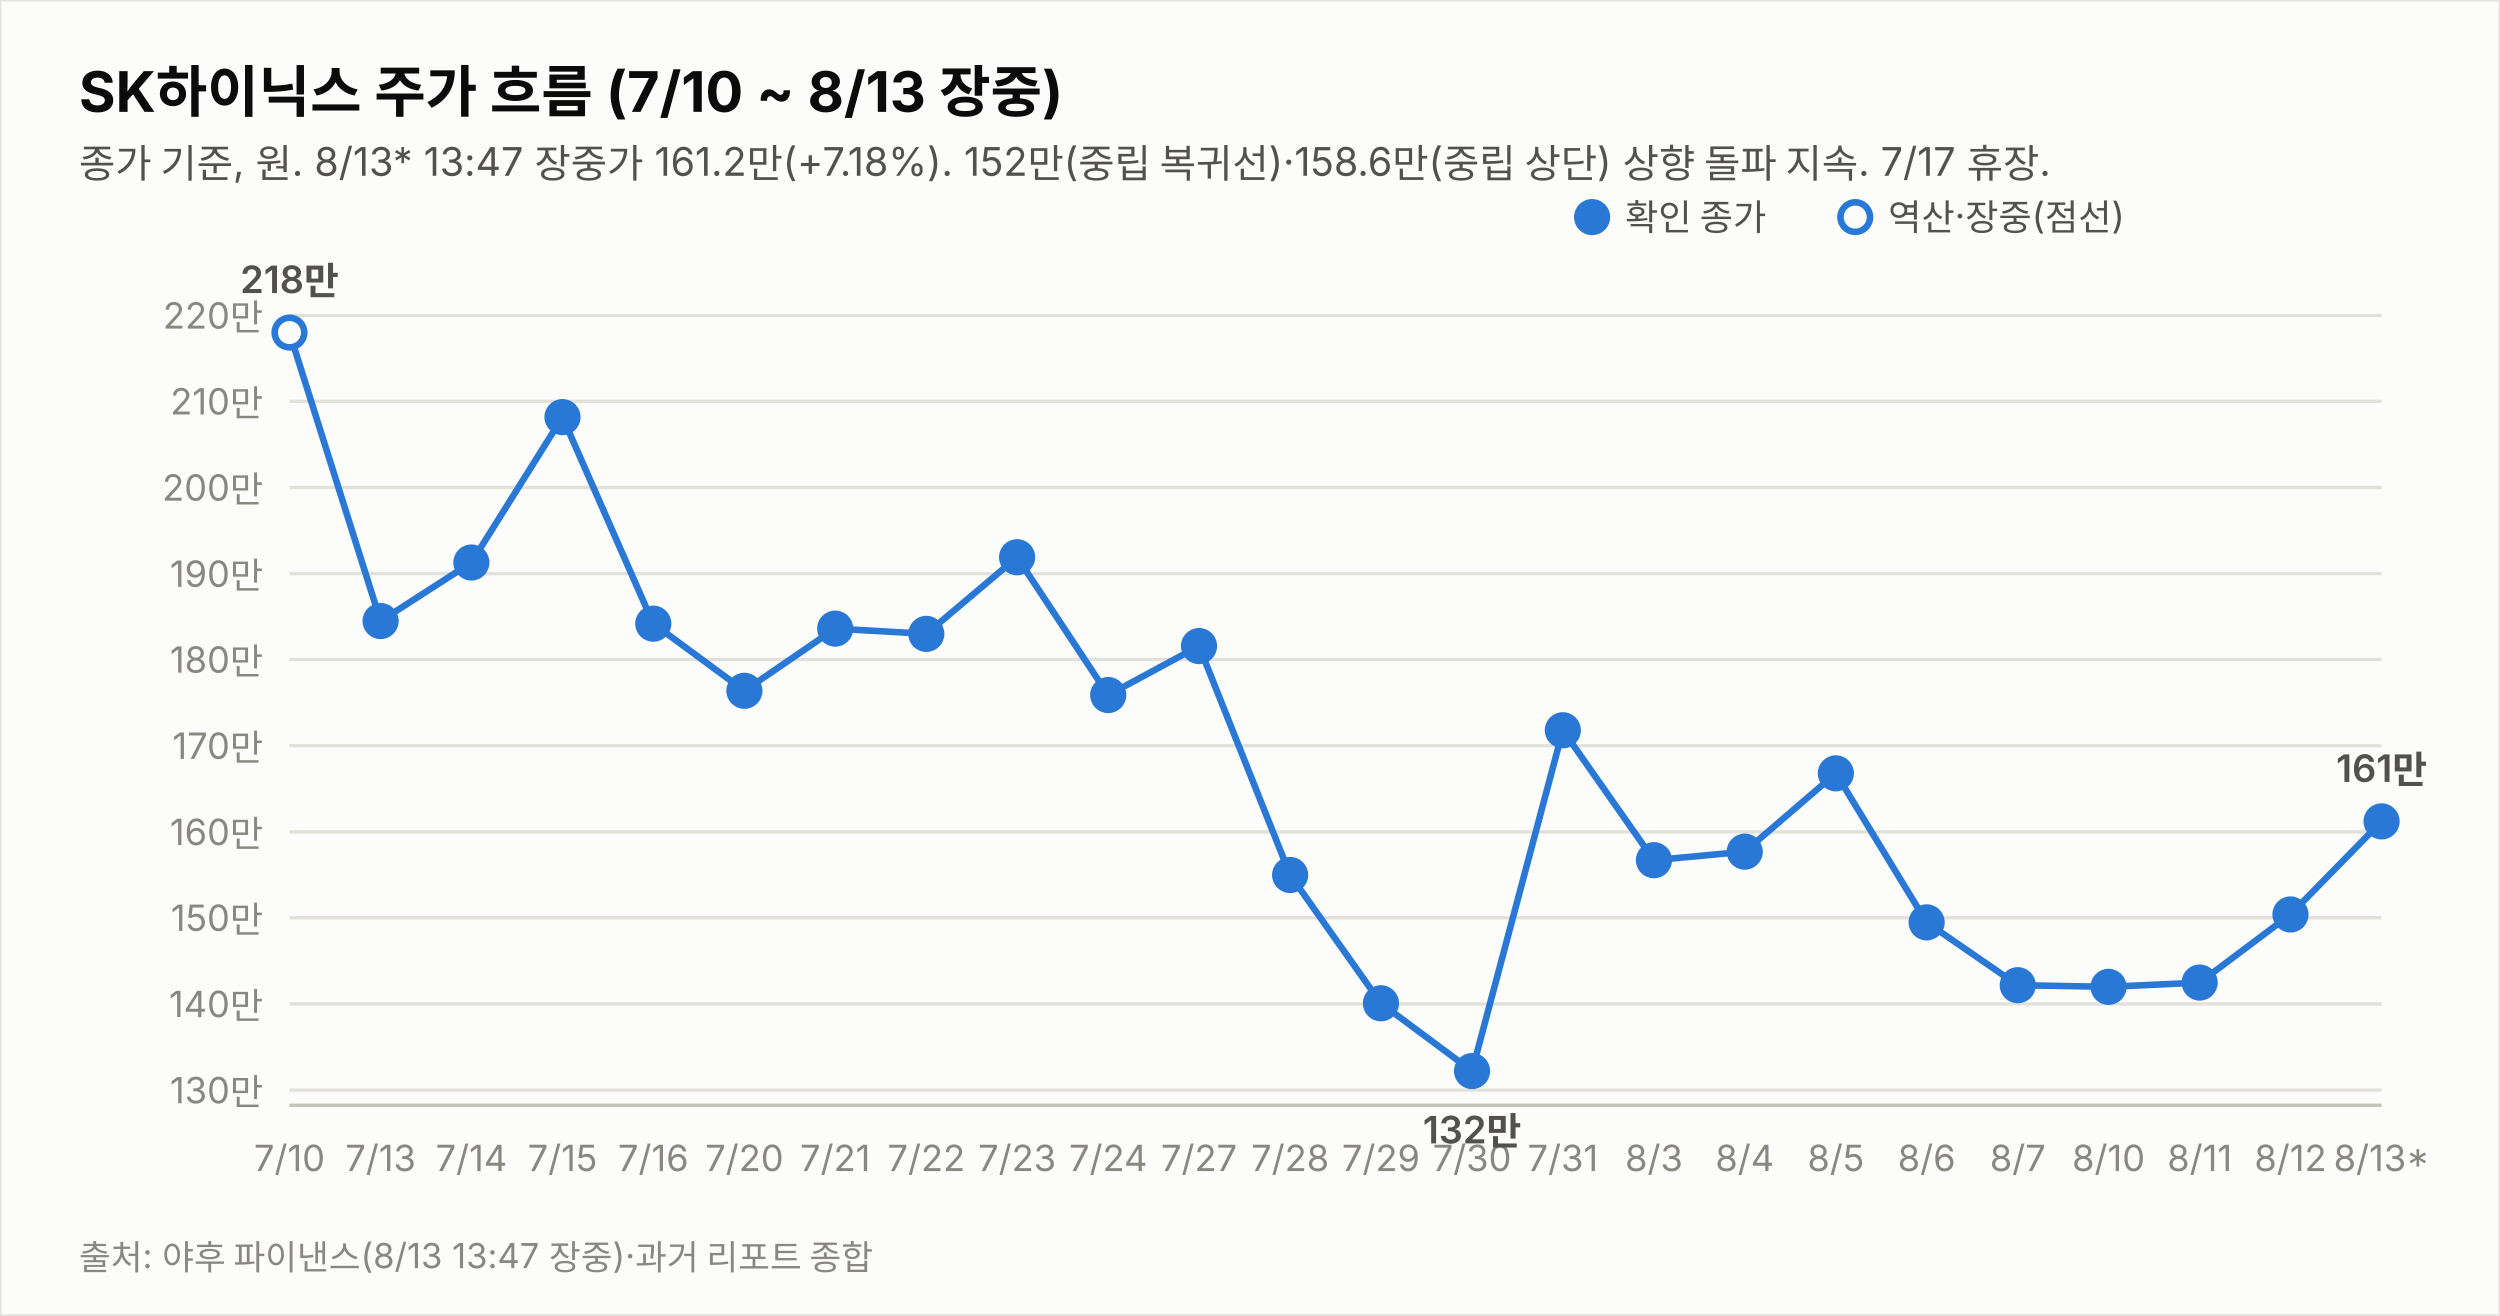
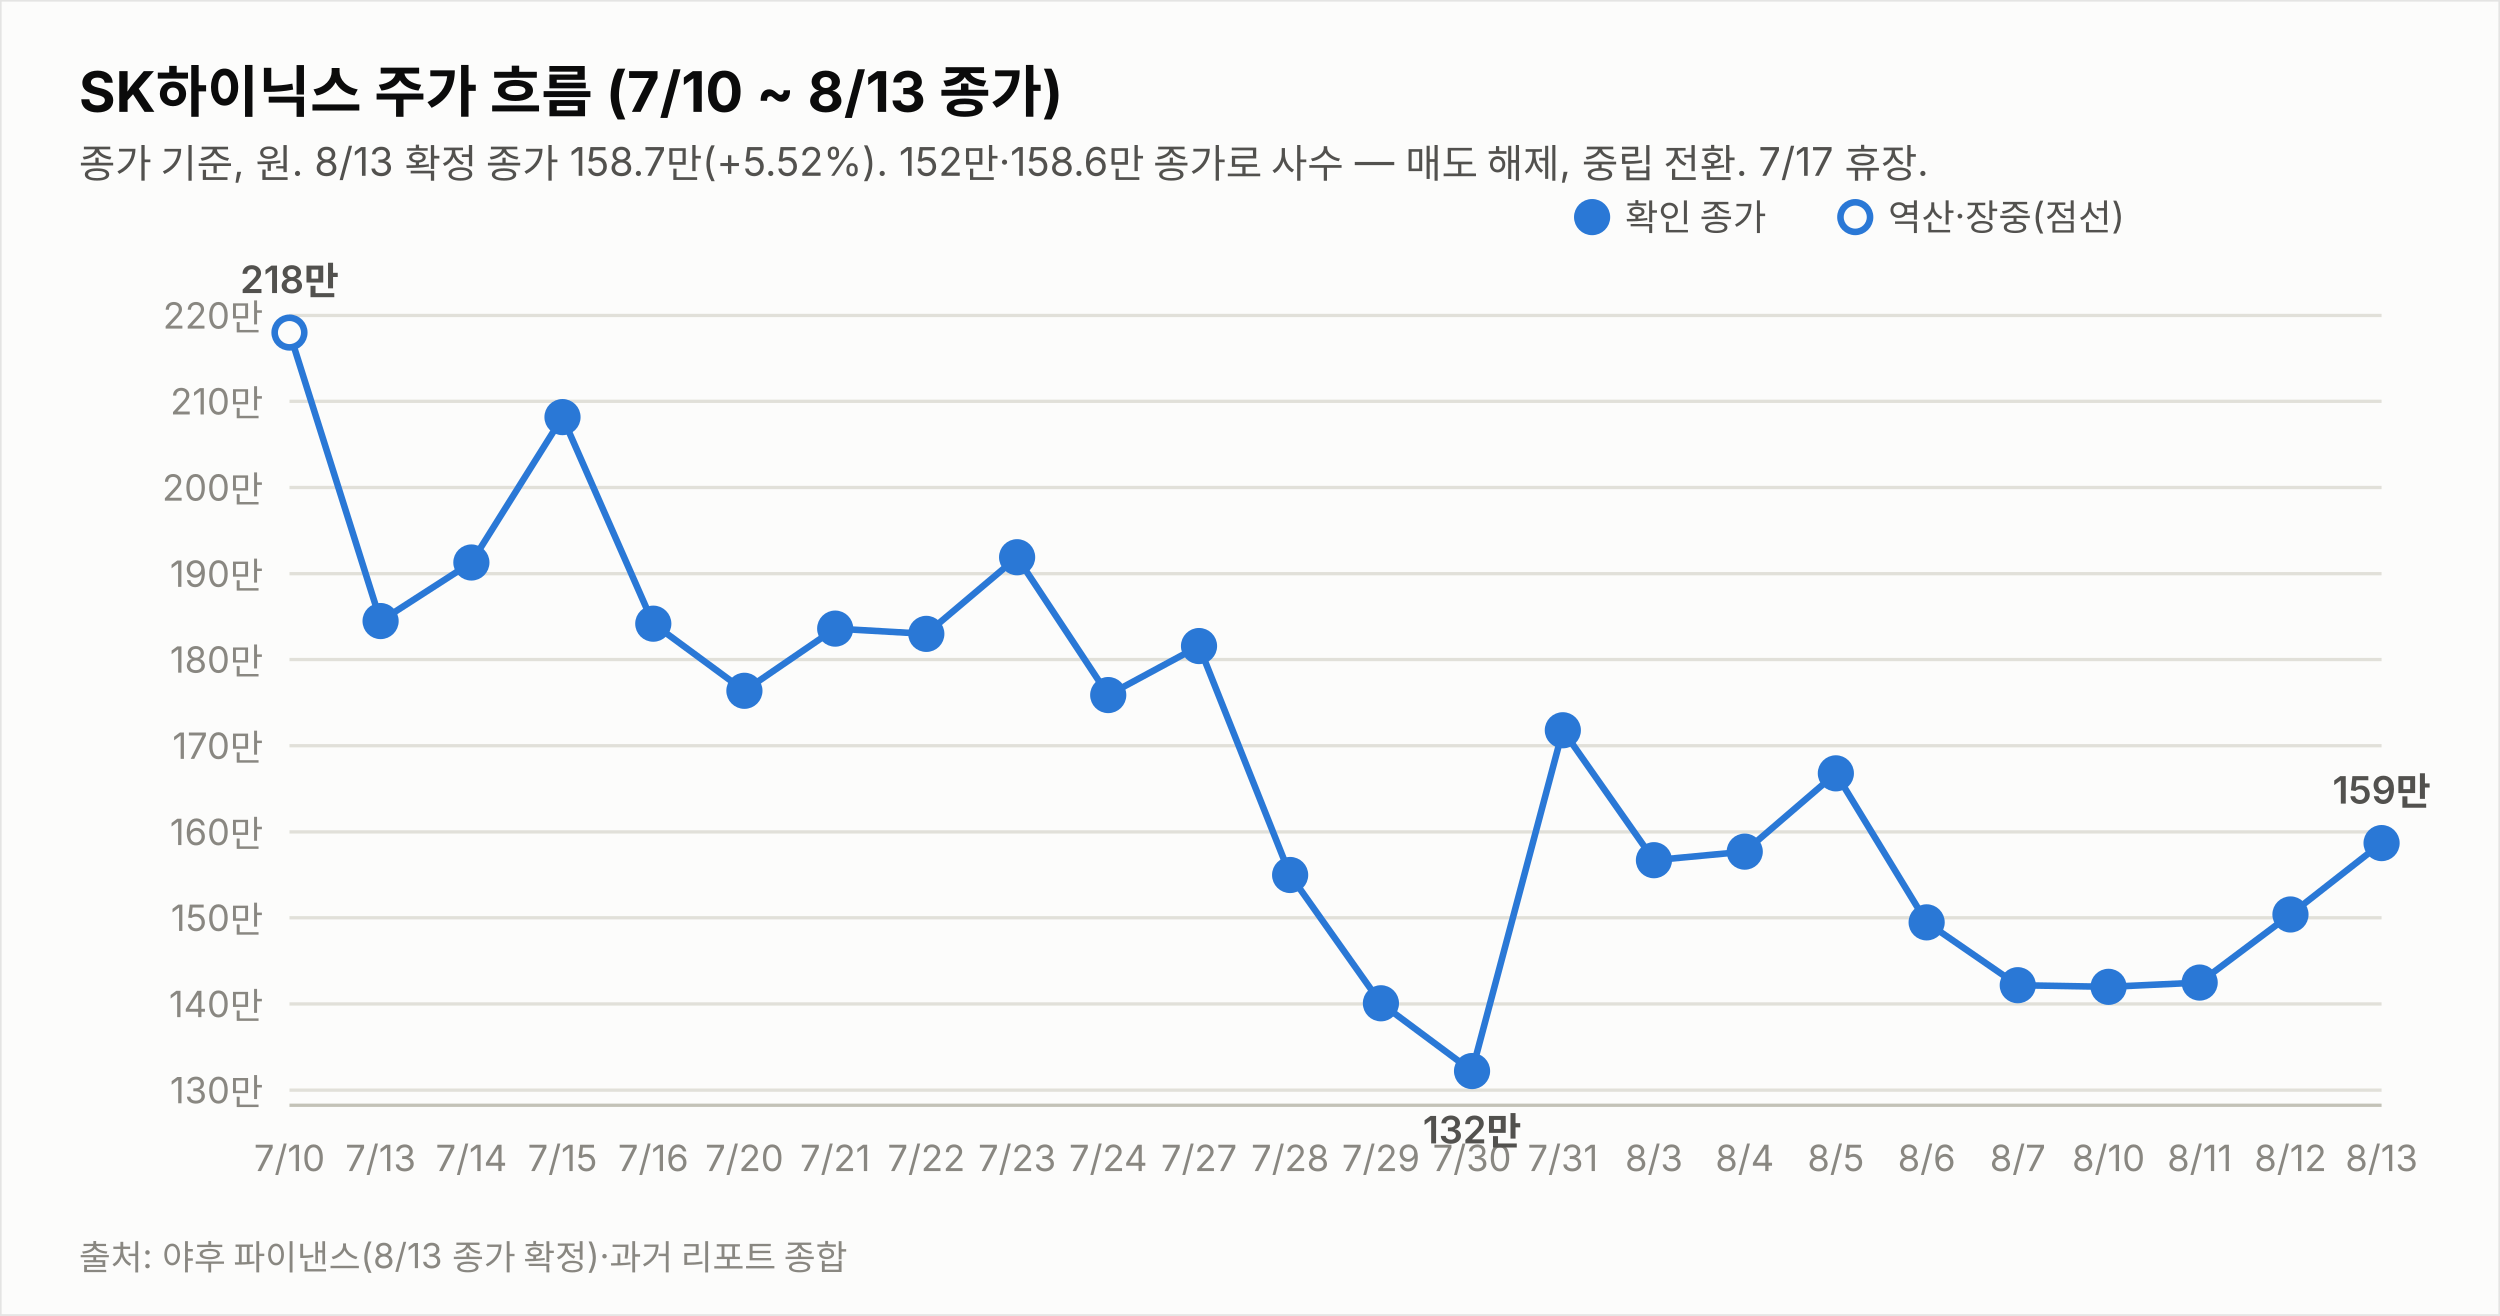
<svg xmlns="http://www.w3.org/2000/svg" width="760" height="400" viewBox="0 0 760 400" font-family="system-ui,-apple-system,&quot;Segoe UI&quot;,&quot;Malgun Gothic&quot;,&quot;Apple SD Gothic Neo&quot;,sans-serif">
  <rect width="760" height="400" fill="#fcfcfb" stroke="rgba(11,11,11,0.10)" />
-   <text x="24" y="34" font-size="17" font-weight="700" fill="#0b0b0b">SK하이닉스 주가 흐름 (7/10 ~ 8/13 장중)</text>
-   <text x="24" y="54" font-size="12" fill="#52514e">종가 기준, 원. 8/13* 13:47 장중가 161.2만(+7.18%). 152만(중립 복귀선)·158.6만(중립 상단) 상향 돌파 지속. 7/17 휴장.</text>
+   <text x="24" y="34" font-size="17" font-weight="700" fill="#0b0b0b">SK하이닉스 주가 흐름 (7/10 ~ 8/13 종가)</text>
+   <text x="24" y="54" font-size="12" fill="#52514e">종가 기준, 원. 8/13 확정 종가 158.7만(+5.52%). 152만·158.6만 종가로 사수 — 매도 해제, 중립 전환. 7/17 휴장.</text>
  <line x1="88" y1="331.4" x2="724" y2="331.4" stroke="#e1e0d9" stroke-width="1" />
  <text x="80" y="335.4" font-size="11" fill="#898781" text-anchor="end" style="font-variant-numeric:tabular-nums">130만</text>
  <line x1="88" y1="305.2" x2="724" y2="305.2" stroke="#e1e0d9" stroke-width="1" />
  <text x="80" y="309.2" font-size="11" fill="#898781" text-anchor="end" style="font-variant-numeric:tabular-nums">140만</text>
  <line x1="88" y1="279.0" x2="724" y2="279.0" stroke="#e1e0d9" stroke-width="1" />
  <text x="80" y="283.0" font-size="11" fill="#898781" text-anchor="end" style="font-variant-numeric:tabular-nums">150만</text>
  <line x1="88" y1="252.9" x2="724" y2="252.9" stroke="#e1e0d9" stroke-width="1" />
  <text x="80" y="256.9" font-size="11" fill="#898781" text-anchor="end" style="font-variant-numeric:tabular-nums">160만</text>
  <line x1="88" y1="226.7" x2="724" y2="226.7" stroke="#e1e0d9" stroke-width="1" />
  <text x="80" y="230.7" font-size="11" fill="#898781" text-anchor="end" style="font-variant-numeric:tabular-nums">170만</text>
  <line x1="88" y1="200.5" x2="724" y2="200.5" stroke="#e1e0d9" stroke-width="1" />
  <text x="80" y="204.5" font-size="11" fill="#898781" text-anchor="end" style="font-variant-numeric:tabular-nums">180만</text>
  <line x1="88" y1="174.4" x2="724" y2="174.4" stroke="#e1e0d9" stroke-width="1" />
  <text x="80" y="178.4" font-size="11" fill="#898781" text-anchor="end" style="font-variant-numeric:tabular-nums">190만</text>
  <line x1="88" y1="148.2" x2="724" y2="148.2" stroke="#e1e0d9" stroke-width="1" />
  <text x="80" y="152.2" font-size="11" fill="#898781" text-anchor="end" style="font-variant-numeric:tabular-nums">200만</text>
  <line x1="88" y1="122.0" x2="724" y2="122.0" stroke="#e1e0d9" stroke-width="1" />
  <text x="80" y="126.0" font-size="11" fill="#898781" text-anchor="end" style="font-variant-numeric:tabular-nums">210만</text>
  <line x1="88" y1="95.9" x2="724" y2="95.9" stroke="#e1e0d9" stroke-width="1" />
  <text x="80" y="99.9" font-size="11" fill="#898781" text-anchor="end" style="font-variant-numeric:tabular-nums">220만</text>
  <line x1="88" y1="336" x2="724" y2="336" stroke="#c3c2b7" stroke-width="1" />
-   <path d="M88.0,101.1 L115.7,188.8 L143.3,171.0 L171.0,126.8 L198.6,189.6 L226.3,210.0 L253.9,191.1 L281.6,192.7 L309.2,169.4 L336.9,211.3 L364.5,196.4 L392.2,266.0 L419.8,305.0 L447.5,325.6 L475.1,222.0 L502.8,261.5 L530.4,258.9 L558.1,235.1 L585.7,280.4 L613.4,299.5 L641.0,300.0 L668.7,298.7 L696.3,278.0 L724.0,249.7" fill="none" stroke="#2a78d6" stroke-width="2" />
+   <path d="M88.0,101.1 L115.7,188.8 L143.3,171.0 L171.0,126.8 L198.6,189.6 L226.3,210.0 L253.9,191.1 L281.6,192.7 L309.2,169.4 L336.9,211.3 L364.5,196.4 L392.2,266.0 L419.8,305.0 L447.5,325.6 L475.1,222.0 L502.8,261.5 L530.4,258.9 L558.1,235.1 L585.7,280.4 L613.4,299.5 L641.0,300.0 L668.7,298.7 L696.3,278.0 L724.0,256.3" fill="none" stroke="#2a78d6" stroke-width="2" />
  <circle cx="88.0" cy="101.1" r="4.5" fill="#fcfcfb" stroke="#2a78d6" stroke-width="2" />
  <text x="88.0" y="356" font-size="11" fill="#898781" text-anchor="middle">7/10</text>
  <text x="88.0" y="89.1" font-size="11.5" font-weight="600" fill="#52514e" text-anchor="middle" style="font-variant-numeric:tabular-nums">218만</text>
  <circle cx="115.7" cy="188.8" r="4.5" fill="#2a78d6" stroke="#2a78d6" stroke-width="2" />
  <text x="115.7" y="356" font-size="11" fill="#898781" text-anchor="middle">7/13</text>
  <circle cx="143.3" cy="171.0" r="4.5" fill="#2a78d6" stroke="#2a78d6" stroke-width="2" />
  <text x="143.3" y="356" font-size="11" fill="#898781" text-anchor="middle">7/14</text>
  <circle cx="171.0" cy="126.8" r="4.5" fill="#2a78d6" stroke="#2a78d6" stroke-width="2" />
  <text x="171.0" y="356" font-size="11" fill="#898781" text-anchor="middle">7/15</text>
  <circle cx="198.6" cy="189.6" r="4.5" fill="#2a78d6" stroke="#2a78d6" stroke-width="2" />
  <text x="198.6" y="356" font-size="11" fill="#898781" text-anchor="middle">7/16</text>
  <circle cx="226.3" cy="210.0" r="4.5" fill="#2a78d6" stroke="#2a78d6" stroke-width="2" />
  <text x="226.3" y="356" font-size="11" fill="#898781" text-anchor="middle">7/20</text>
  <circle cx="253.9" cy="191.1" r="4.5" fill="#2a78d6" stroke="#2a78d6" stroke-width="2" />
  <text x="253.9" y="356" font-size="11" fill="#898781" text-anchor="middle">7/21</text>
  <circle cx="281.6" cy="192.7" r="4.5" fill="#2a78d6" stroke="#2a78d6" stroke-width="2" />
  <text x="281.6" y="356" font-size="11" fill="#898781" text-anchor="middle">7/22</text>
  <circle cx="309.2" cy="169.4" r="4.5" fill="#2a78d6" stroke="#2a78d6" stroke-width="2" />
  <text x="309.2" y="356" font-size="11" fill="#898781" text-anchor="middle">7/23</text>
  <circle cx="336.9" cy="211.3" r="4.5" fill="#2a78d6" stroke="#2a78d6" stroke-width="2" />
  <text x="336.9" y="356" font-size="11" fill="#898781" text-anchor="middle">7/24</text>
  <circle cx="364.5" cy="196.4" r="4.5" fill="#2a78d6" stroke="#2a78d6" stroke-width="2" />
  <text x="364.5" y="356" font-size="11" fill="#898781" text-anchor="middle">7/27</text>
  <circle cx="392.2" cy="266.0" r="4.5" fill="#2a78d6" stroke="#2a78d6" stroke-width="2" />
  <text x="392.2" y="356" font-size="11" fill="#898781" text-anchor="middle">7/28</text>
  <circle cx="419.8" cy="305.0" r="4.5" fill="#2a78d6" stroke="#2a78d6" stroke-width="2" />
  <text x="419.8" y="356" font-size="11" fill="#898781" text-anchor="middle">7/29</text>
  <circle cx="447.5" cy="325.6" r="4.5" fill="#2a78d6" stroke="#2a78d6" stroke-width="2" />
  <text x="447.5" y="356" font-size="11" fill="#898781" text-anchor="middle">7/30</text>
  <text x="447.5" y="347.6" font-size="11.5" font-weight="600" fill="#52514e" text-anchor="middle" style="font-variant-numeric:tabular-nums">132만</text>
  <circle cx="475.1" cy="222.0" r="4.5" fill="#2a78d6" stroke="#2a78d6" stroke-width="2" />
  <text x="475.1" y="356" font-size="11" fill="#898781" text-anchor="middle">7/31</text>
  <circle cx="502.8" cy="261.5" r="4.5" fill="#2a78d6" stroke="#2a78d6" stroke-width="2" />
  <text x="502.8" y="356" font-size="11" fill="#898781" text-anchor="middle">8/3</text>
  <circle cx="530.4" cy="258.9" r="4.5" fill="#2a78d6" stroke="#2a78d6" stroke-width="2" />
  <text x="530.4" y="356" font-size="11" fill="#898781" text-anchor="middle">8/4</text>
  <circle cx="558.1" cy="235.1" r="4.5" fill="#2a78d6" stroke="#2a78d6" stroke-width="2" />
  <text x="558.1" y="356" font-size="11" fill="#898781" text-anchor="middle">8/5</text>
  <circle cx="585.7" cy="280.4" r="4.5" fill="#2a78d6" stroke="#2a78d6" stroke-width="2" />
  <text x="585.7" y="356" font-size="11" fill="#898781" text-anchor="middle">8/6</text>
  <circle cx="613.4" cy="299.5" r="4.5" fill="#2a78d6" stroke="#2a78d6" stroke-width="2" />
  <text x="613.4" y="356" font-size="11" fill="#898781" text-anchor="middle">8/7</text>
  <circle cx="641.0" cy="300.0" r="4.5" fill="#2a78d6" stroke="#2a78d6" stroke-width="2" />
  <text x="641.0" y="356" font-size="11" fill="#898781" text-anchor="middle">8/10</text>
  <circle cx="668.7" cy="298.7" r="4.5" fill="#2a78d6" stroke="#2a78d6" stroke-width="2" />
  <text x="668.7" y="356" font-size="11" fill="#898781" text-anchor="middle">8/11</text>
  <circle cx="696.3" cy="278.0" r="4.5" fill="#2a78d6" stroke="#2a78d6" stroke-width="2" />
  <text x="696.3" y="356" font-size="11" fill="#898781" text-anchor="middle">8/12</text>
-   <circle cx="724.0" cy="249.7" r="4.5" fill="#2a78d6" stroke="#2a78d6" stroke-width="2" />
-   <text x="724.0" y="356" font-size="11" fill="#898781" text-anchor="middle">8/13*</text>
-   <text x="724.0" y="237.7" font-size="11.5" font-weight="600" fill="#52514e" text-anchor="middle" style="font-variant-numeric:tabular-nums">161만</text>
+   <circle cx="724.0" cy="256.3" r="4.5" fill="#2a78d6" stroke="#2a78d6" stroke-width="2" />
+   <text x="724.0" y="356" font-size="11" fill="#898781" text-anchor="middle">8/13</text>
+   <text x="724.0" y="244.3" font-size="11.5" font-weight="600" fill="#52514e" text-anchor="middle" style="font-variant-numeric:tabular-nums">159만</text>
  <circle cx="484" cy="66" r="4.5" fill="#2a78d6" stroke="#2a78d6" stroke-width="2" />
  <text x="494" y="70" font-size="11" fill="#52514e">확인 종가</text>
  <circle cx="564" cy="66" r="4.5" fill="#fcfcfb" stroke="#2a78d6" stroke-width="2" />
  <text x="574" y="70" font-size="11" fill="#52514e">역산·장중(점선)</text>
-   <text x="24" y="386" font-size="10.5" fill="#898781">출처: 야후 파이낸스(8/13 13:47 장중)·과거 리포트 종합</text>
+   <text x="24" y="386" font-size="10.5" fill="#898781">출처: 야후 파이낸스(8/13 종가 확정)·과거 리포트 종합</text>
</svg>
